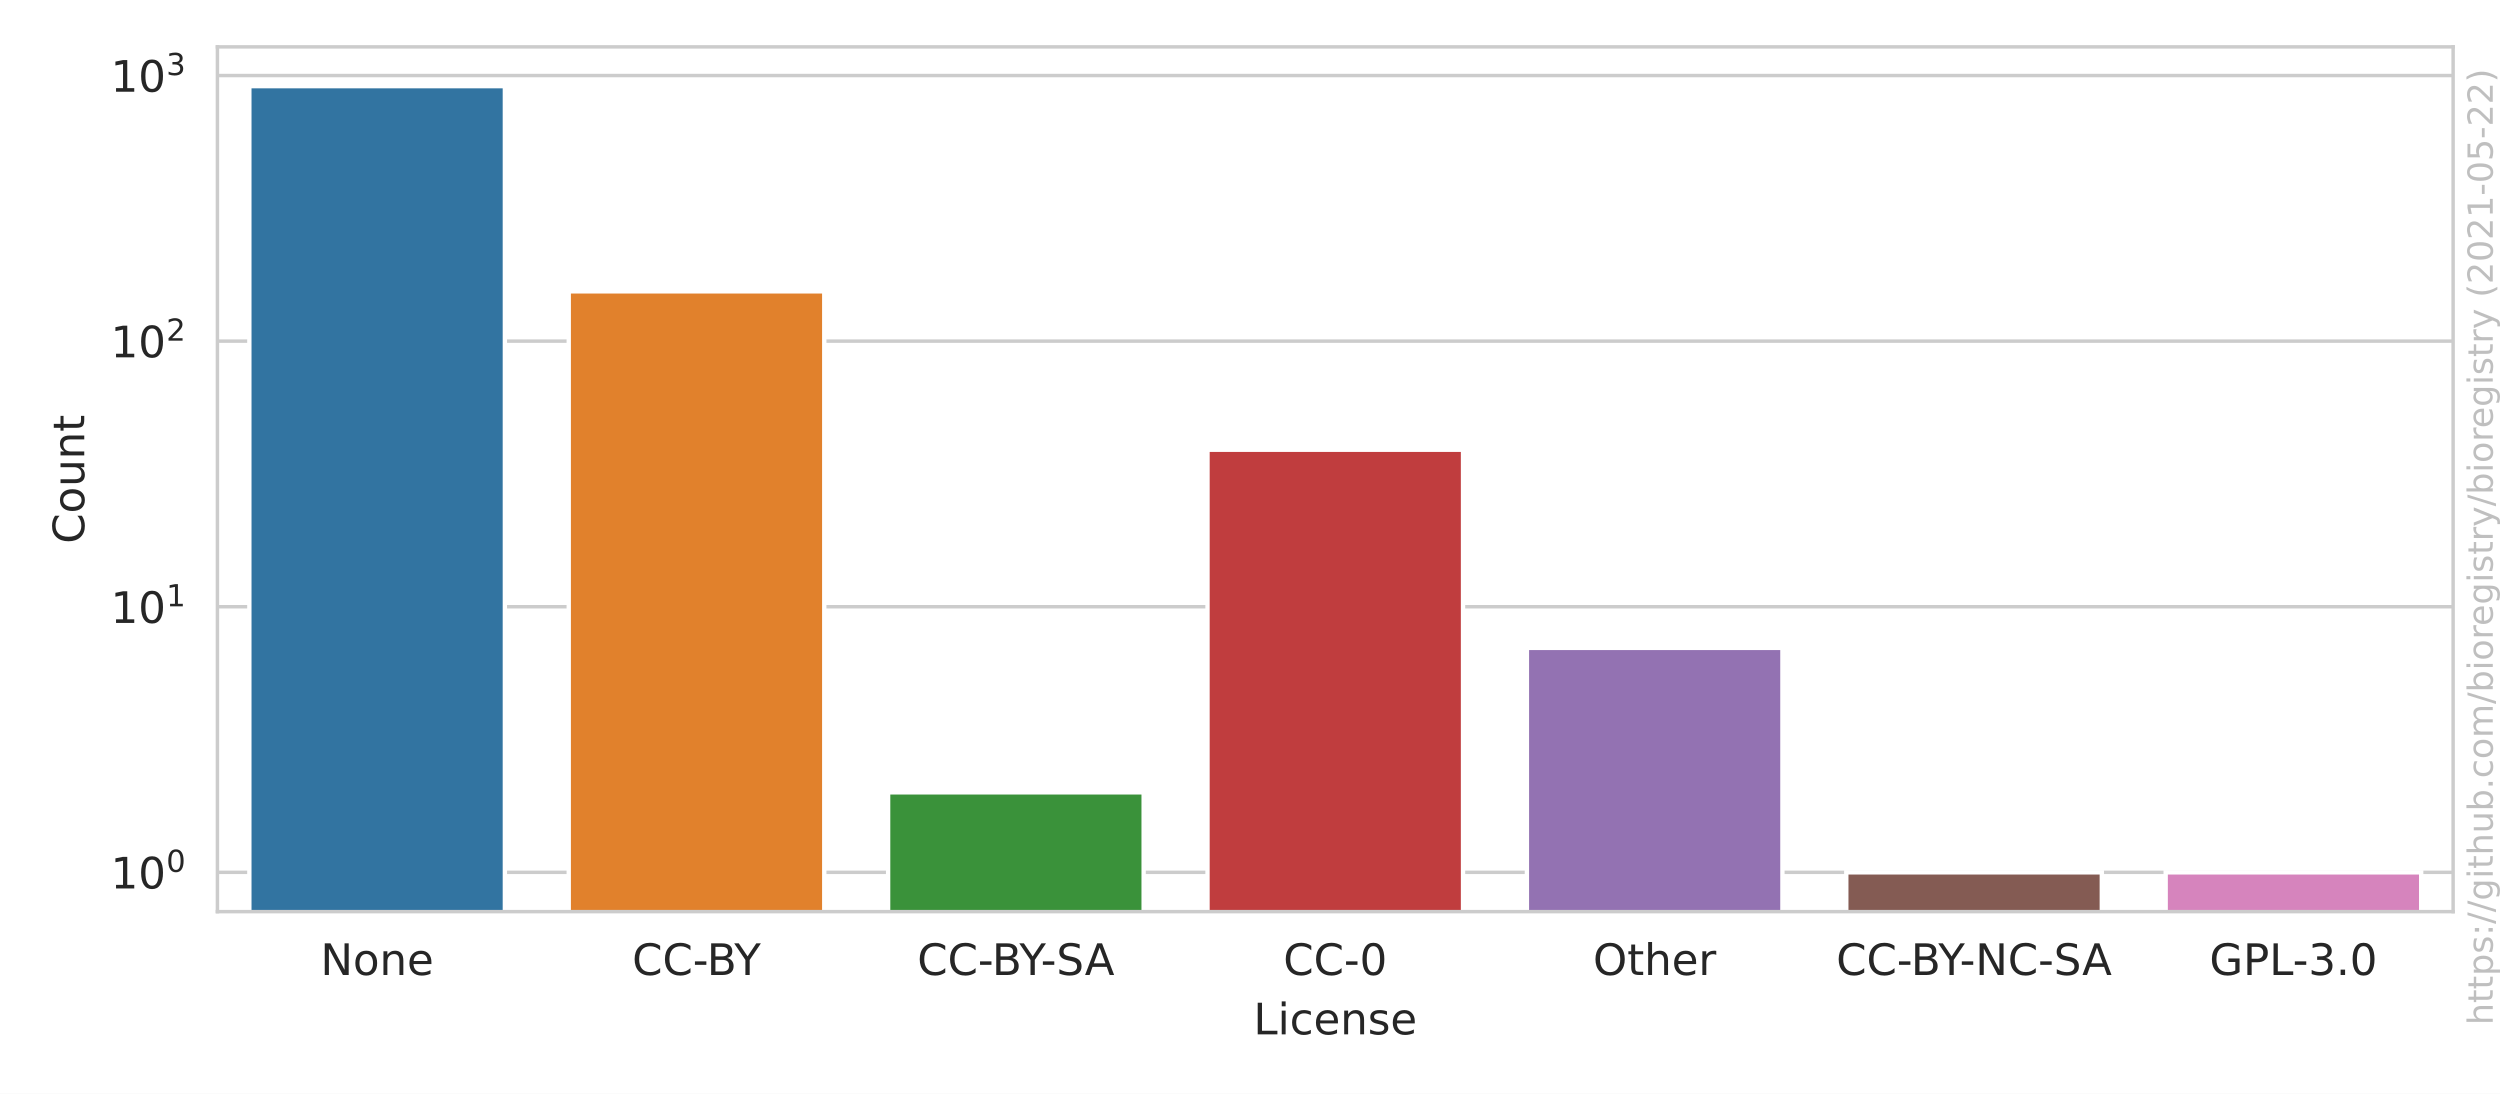
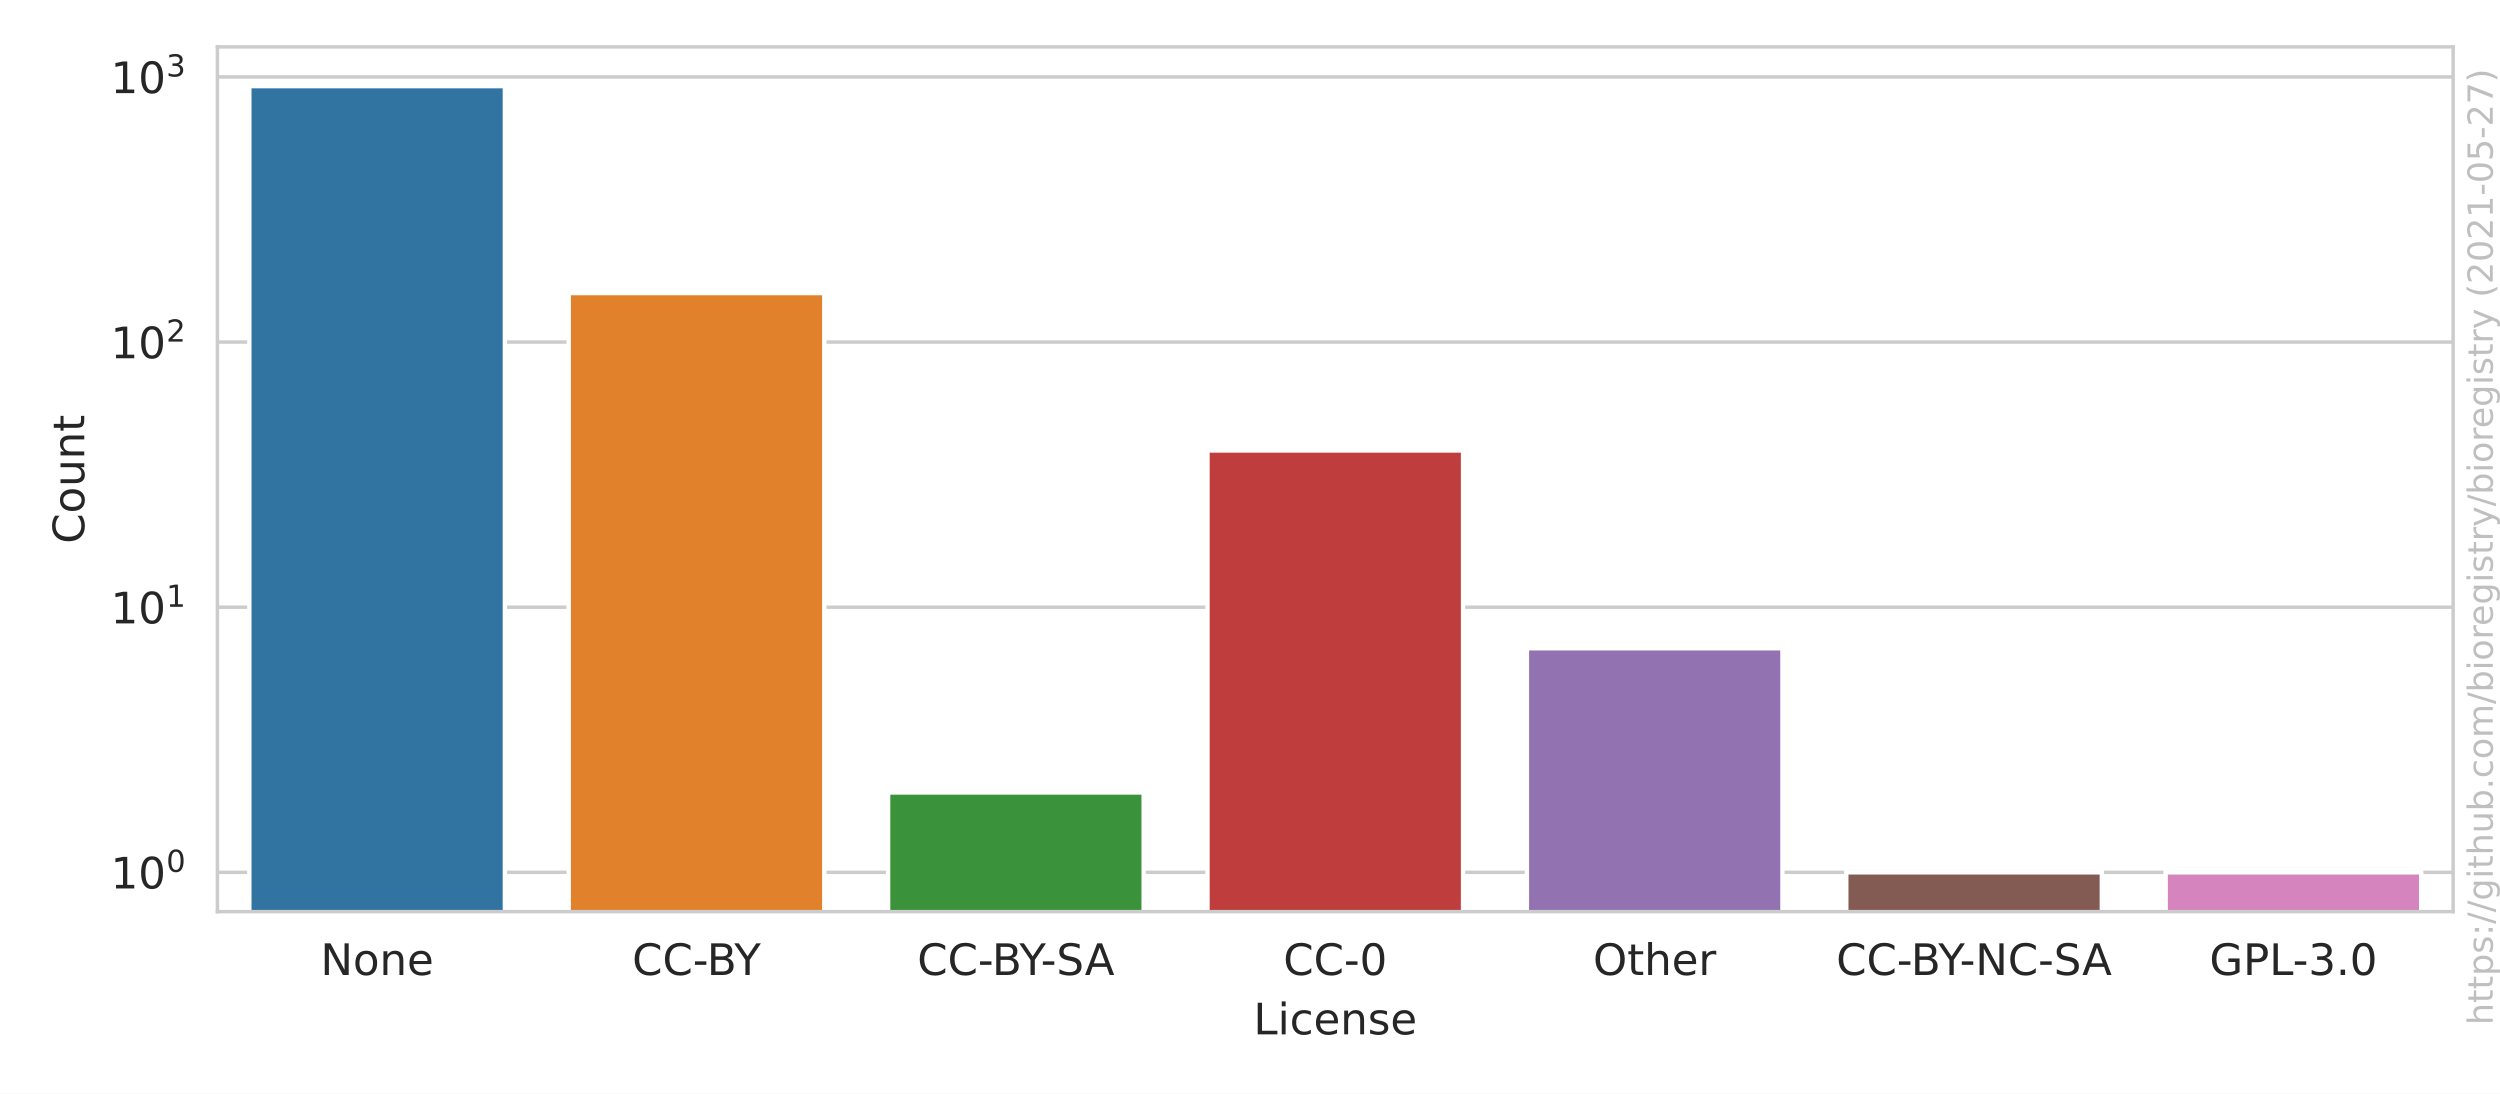
<svg xmlns="http://www.w3.org/2000/svg" xmlns:xlink="http://www.w3.org/1999/xlink" height="252pt" version="1.1" viewBox="0 0 576 252" width="576pt">
  <defs>
    <style type="text/css">*{stroke-linecap:butt;stroke-linejoin:round;}</style>
  </defs>
  <g id="figure_1">
    <g id="patch_1">
      <path d="M 0 252  L 576 252  L 576 0  L 0 0  z " style="fill:#ffffff;" />
    </g>
    <g id="axes_1">
      <g id="patch_2">
        <path d="M 50.093 210.04  L 565.2 210.04  L 565.2 10.8  L 50.093 10.8  z " style="fill:#ffffff;" />
      </g>
      <g id="matplotlib.axis_1">
        <g id="xtick_1">
          <g id="text_1">
            <g style="fill:#262626;" transform="translate(73.84075 224.6384)scale(0.1 -0.1)">
              <defs>
                <path d="M 628 4666  L 1478 4666  L 3547 763  L 3547 4666  L 4159 4666  L 4159 0  L 3309 0  L 1241 3903  L 1241 0  L 628 0  L 628 4666  z " id="DejaVuSans-4e" transform="scale(0.015625)" />
                <path d="M 1959 3097  Q 1497 3097 1228 2736  Q 959 2375 959 1747  Q 959 1119 1226 758  Q 1494 397 1959 397  Q 2419 397 2687 759  Q 2956 1122 2956 1747  Q 2956 2369 2687 2733  Q 2419 3097 1959 3097  z M 1959 3584  Q 2709 3584 3137 3096  Q 3566 2609 3566 1747  Q 3566 888 3137 398  Q 2709 -91 1959 -91  Q 1206 -91 779 398  Q 353 888 353 1747  Q 353 2609 779 3096  Q 1206 3584 1959 3584  z " id="DejaVuSans-6f" transform="scale(0.015625)" />
                <path d="M 3513 2113  L 3513 0  L 2938 0  L 2938 2094  Q 2938 2591 2744 2837  Q 2550 3084 2163 3084  Q 1697 3084 1428 2787  Q 1159 2491 1159 1978  L 1159 0  L 581 0  L 581 3500  L 1159 3500  L 1159 2956  Q 1366 3272 1645 3428  Q 1925 3584 2291 3584  Q 2894 3584 3203 3211  Q 3513 2838 3513 2113  z " id="DejaVuSans-6e" transform="scale(0.015625)" />
                <path d="M 3597 1894  L 3597 1613  L 953 1613  Q 991 1019 1311 708  Q 1631 397 2203 397  Q 2534 397 2845 478  Q 3156 559 3463 722  L 3463 178  Q 3153 47 2828 -22  Q 2503 -91 2169 -91  Q 1331 -91 842 396  Q 353 884 353 1716  Q 353 2575 817 3079  Q 1281 3584 2069 3584  Q 2775 3584 3186 3129  Q 3597 2675 3597 1894  z M 3022 2063  Q 3016 2534 2758 2815  Q 2500 3097 2075 3097  Q 1594 3097 1305 2825  Q 1016 2553 972 2059  L 3022 2063  z " id="DejaVuSans-65" transform="scale(0.015625)" />
              </defs>
              <use xlink:href="#DejaVuSans-4e" />
              <use x="74.805" xlink:href="#DejaVuSans-6f" />
              <use x="135.986" xlink:href="#DejaVuSans-6e" />
              <use x="199.365" xlink:href="#DejaVuSans-65" />
            </g>
          </g>
        </g>
        <g id="xtick_2">
          <g id="text_2">
            <g style="fill:#262626;" transform="translate(145.658 224.6384)scale(0.1 -0.1)">
              <defs>
                <path d="M 4122 4306  L 4122 3641  Q 3803 3938 3442 4084  Q 3081 4231 2675 4231  Q 1875 4231 1450 3742  Q 1025 3253 1025 2328  Q 1025 1406 1450 917  Q 1875 428 2675 428  Q 3081 428 3442 575  Q 3803 722 4122 1019  L 4122 359  Q 3791 134 3420 21  Q 3050 -91 2638 -91  Q 1578 -91 968 557  Q 359 1206 359 2328  Q 359 3453 968 4101  Q 1578 4750 2638 4750  Q 3056 4750 3426 4639  Q 3797 4528 4122 4306  z " id="DejaVuSans-43" transform="scale(0.015625)" />
                <path d="M 313 2009  L 1997 2009  L 1997 1497  L 313 1497  L 313 2009  z " id="DejaVuSans-2d" transform="scale(0.015625)" />
                <path d="M 1259 2228  L 1259 519  L 2272 519  Q 2781 519 3026 730  Q 3272 941 3272 1375  Q 3272 1813 3026 2020  Q 2781 2228 2272 2228  L 1259 2228  z M 1259 4147  L 1259 2741  L 2194 2741  Q 2656 2741 2882 2914  Q 3109 3088 3109 3444  Q 3109 3797 2882 3972  Q 2656 4147 2194 4147  L 1259 4147  z M 628 4666  L 2241 4666  Q 2963 4666 3353 4366  Q 3744 4066 3744 3513  Q 3744 3084 3544 2831  Q 3344 2578 2956 2516  Q 3422 2416 3680 2098  Q 3938 1781 3938 1306  Q 3938 681 3513 340  Q 3088 0 2303 0  L 628 0  L 628 4666  z " id="DejaVuSans-42" transform="scale(0.015625)" />
                <path d="M -13 4666  L 666 4666  L 1959 2747  L 3244 4666  L 3922 4666  L 2272 2222  L 2272 0  L 1638 0  L 1638 2222  L -13 4666  z " id="DejaVuSans-59" transform="scale(0.015625)" />
              </defs>
              <use xlink:href="#DejaVuSans-43" />
              <use x="69.824" xlink:href="#DejaVuSans-43" />
              <use x="139.648" xlink:href="#DejaVuSans-2d" />
              <use x="172.107" xlink:href="#DejaVuSans-42" />
              <use x="235.211" xlink:href="#DejaVuSans-59" />
            </g>
          </g>
        </g>
        <g id="xtick_3">
          <g id="text_3">
            <g style="fill:#262626;" transform="translate(211.3463 224.6384)scale(0.1 -0.1)">
              <defs>
                <path d="M 3425 4513  L 3425 3897  Q 3066 4069 2747 4153  Q 2428 4238 2131 4238  Q 1616 4238 1336 4038  Q 1056 3838 1056 3469  Q 1056 3159 1242 3001  Q 1428 2844 1947 2747  L 2328 2669  Q 3034 2534 3370 2195  Q 3706 1856 3706 1288  Q 3706 609 3251 259  Q 2797 -91 1919 -91  Q 1588 -91 1214 -16  Q 841 59 441 206  L 441 856  Q 825 641 1194 531  Q 1563 422 1919 422  Q 2459 422 2753 634  Q 3047 847 3047 1241  Q 3047 1584 2836 1778  Q 2625 1972 2144 2069  L 1759 2144  Q 1053 2284 737 2584  Q 422 2884 422 3419  Q 422 4038 858 4394  Q 1294 4750 2059 4750  Q 2388 4750 2728 4690  Q 3069 4631 3425 4513  z " id="DejaVuSans-53" transform="scale(0.015625)" />
                <path d="M 2188 4044  L 1331 1722  L 3047 1722  L 2188 4044  z M 1831 4666  L 2547 4666  L 4325 0  L 3669 0  L 3244 1197  L 1141 1197  L 716 0  L 50 0  L 1831 4666  z " id="DejaVuSans-41" transform="scale(0.015625)" />
              </defs>
              <use xlink:href="#DejaVuSans-43" />
              <use x="69.824" xlink:href="#DejaVuSans-43" />
              <use x="139.648" xlink:href="#DejaVuSans-2d" />
              <use x="172.107" xlink:href="#DejaVuSans-42" />
              <use x="235.211" xlink:href="#DejaVuSans-59" />
              <use x="284.42" xlink:href="#DejaVuSans-2d" />
              <use x="320.504" xlink:href="#DejaVuSans-53" />
              <use x="385.855" xlink:href="#DejaVuSans-41" />
            </g>
          </g>
        </g>
        <g id="xtick_4">
          <g id="text_4">
            <g style="fill:#262626;" transform="translate(295.6784 224.6384)scale(0.1 -0.1)">
              <defs>
                <path d="M 2034 4250  Q 1547 4250 1301 3770  Q 1056 3291 1056 2328  Q 1056 1369 1301 889  Q 1547 409 2034 409  Q 2525 409 2770 889  Q 3016 1369 3016 2328  Q 3016 3291 2770 3770  Q 2525 4250 2034 4250  z M 2034 4750  Q 2819 4750 3233 4129  Q 3647 3509 3647 2328  Q 3647 1150 3233 529  Q 2819 -91 2034 -91  Q 1250 -91 836 529  Q 422 1150 422 2328  Q 422 3509 836 4129  Q 1250 4750 2034 4750  z " id="DejaVuSans-30" transform="scale(0.015625)" />
              </defs>
              <use xlink:href="#DejaVuSans-43" />
              <use x="69.824" xlink:href="#DejaVuSans-43" />
              <use x="139.648" xlink:href="#DejaVuSans-2d" />
              <use x="175.732" xlink:href="#DejaVuSans-30" />
            </g>
          </g>
        </g>
        <g id="xtick_5">
          <g id="text_5">
            <g style="fill:#262626;" transform="translate(367.0362 224.6384)scale(0.1 -0.1)">
              <defs>
                <path d="M 2522 4238  Q 1834 4238 1429 3725  Q 1025 3213 1025 2328  Q 1025 1447 1429 934  Q 1834 422 2522 422  Q 3209 422 3611 934  Q 4013 1447 4013 2328  Q 4013 3213 3611 3725  Q 3209 4238 2522 4238  z M 2522 4750  Q 3503 4750 4090 4092  Q 4678 3434 4678 2328  Q 4678 1225 4090 567  Q 3503 -91 2522 -91  Q 1538 -91 948 565  Q 359 1222 359 2328  Q 359 3434 948 4092  Q 1538 4750 2522 4750  z " id="DejaVuSans-4f" transform="scale(0.015625)" />
                <path d="M 1172 4494  L 1172 3500  L 2356 3500  L 2356 3053  L 1172 3053  L 1172 1153  Q 1172 725 1289 603  Q 1406 481 1766 481  L 2356 481  L 2356 0  L 1766 0  Q 1100 0 847 248  Q 594 497 594 1153  L 594 3053  L 172 3053  L 172 3500  L 594 3500  L 594 4494  L 1172 4494  z " id="DejaVuSans-74" transform="scale(0.015625)" />
                <path d="M 3513 2113  L 3513 0  L 2938 0  L 2938 2094  Q 2938 2591 2744 2837  Q 2550 3084 2163 3084  Q 1697 3084 1428 2787  Q 1159 2491 1159 1978  L 1159 0  L 581 0  L 581 4863  L 1159 4863  L 1159 2956  Q 1366 3272 1645 3428  Q 1925 3584 2291 3584  Q 2894 3584 3203 3211  Q 3513 2838 3513 2113  z " id="DejaVuSans-68" transform="scale(0.015625)" />
                <path d="M 2631 2963  Q 2534 3019 2420 3045  Q 2306 3072 2169 3072  Q 1681 3072 1420 2755  Q 1159 2438 1159 1844  L 1159 0  L 581 0  L 581 3500  L 1159 3500  L 1159 2956  Q 1341 3275 1631 3429  Q 1922 3584 2338 3584  Q 2397 3584 2469 3576  Q 2541 3569 2628 3553  L 2631 2963  z " id="DejaVuSans-72" transform="scale(0.015625)" />
              </defs>
              <use xlink:href="#DejaVuSans-4f" />
              <use x="78.711" xlink:href="#DejaVuSans-74" />
              <use x="117.92" xlink:href="#DejaVuSans-68" />
              <use x="181.299" xlink:href="#DejaVuSans-65" />
              <use x="242.822" xlink:href="#DejaVuSans-72" />
            </g>
          </g>
        </g>
        <g id="xtick_6">
          <g id="text_6">
            <g style="fill:#262626;" transform="translate(423.0706 224.6384)scale(0.1 -0.1)">
              <use xlink:href="#DejaVuSans-43" />
              <use x="69.824" xlink:href="#DejaVuSans-43" />
              <use x="139.648" xlink:href="#DejaVuSans-2d" />
              <use x="172.107" xlink:href="#DejaVuSans-42" />
              <use x="235.211" xlink:href="#DejaVuSans-59" />
              <use x="284.42" xlink:href="#DejaVuSans-2d" />
              <use x="320.504" xlink:href="#DejaVuSans-4e" />
              <use x="395.309" xlink:href="#DejaVuSans-43" />
              <use x="465.133" xlink:href="#DejaVuSans-2d" />
              <use x="501.217" xlink:href="#DejaVuSans-53" />
              <use x="566.568" xlink:href="#DejaVuSans-41" />
            </g>
          </g>
        </g>
        <g id="xtick_7">
          <g id="text_7">
            <g style="fill:#262626;" transform="translate(509.0637 224.6384)scale(0.1 -0.1)">
              <defs>
                <path d="M 3809 666  L 3809 1919  L 2778 1919  L 2778 2438  L 4434 2438  L 4434 434  Q 4069 175 3628 42  Q 3188 -91 2688 -91  Q 1594 -91 976 548  Q 359 1188 359 2328  Q 359 3472 976 4111  Q 1594 4750 2688 4750  Q 3144 4750 3555 4637  Q 3966 4525 4313 4306  L 4313 3634  Q 3963 3931 3569 4081  Q 3175 4231 2741 4231  Q 1884 4231 1454 3753  Q 1025 3275 1025 2328  Q 1025 1384 1454 906  Q 1884 428 2741 428  Q 3075 428 3337 486  Q 3600 544 3809 666  z " id="DejaVuSans-47" transform="scale(0.015625)" />
                <path d="M 1259 4147  L 1259 2394  L 2053 2394  Q 2494 2394 2734 2622  Q 2975 2850 2975 3272  Q 2975 3691 2734 3919  Q 2494 4147 2053 4147  L 1259 4147  z M 628 4666  L 2053 4666  Q 2838 4666 3239 4311  Q 3641 3956 3641 3272  Q 3641 2581 3239 2228  Q 2838 1875 2053 1875  L 1259 1875  L 1259 0  L 628 0  L 628 4666  z " id="DejaVuSans-50" transform="scale(0.015625)" />
                <path d="M 628 4666  L 1259 4666  L 1259 531  L 3531 531  L 3531 0  L 628 0  L 628 4666  z " id="DejaVuSans-4c" transform="scale(0.015625)" />
                <path d="M 2597 2516  Q 3050 2419 3304 2112  Q 3559 1806 3559 1356  Q 3559 666 3084 287  Q 2609 -91 1734 -91  Q 1441 -91 1130 -33  Q 819 25 488 141  L 488 750  Q 750 597 1062 519  Q 1375 441 1716 441  Q 2309 441 2620 675  Q 2931 909 2931 1356  Q 2931 1769 2642 2001  Q 2353 2234 1838 2234  L 1294 2234  L 1294 2753  L 1863 2753  Q 2328 2753 2575 2939  Q 2822 3125 2822 3475  Q 2822 3834 2567 4026  Q 2313 4219 1838 4219  Q 1578 4219 1281 4162  Q 984 4106 628 3988  L 628 4550  Q 988 4650 1302 4700  Q 1616 4750 1894 4750  Q 2613 4750 3031 4423  Q 3450 4097 3450 3541  Q 3450 3153 3228 2886  Q 3006 2619 2597 2516  z " id="DejaVuSans-33" transform="scale(0.015625)" />
                <path d="M 684 794  L 1344 794  L 1344 0  L 684 0  L 684 794  z " id="DejaVuSans-2e" transform="scale(0.015625)" />
              </defs>
              <use xlink:href="#DejaVuSans-47" />
              <use x="77.49" xlink:href="#DejaVuSans-50" />
              <use x="137.793" xlink:href="#DejaVuSans-4c" />
              <use x="191.756" xlink:href="#DejaVuSans-2d" />
              <use x="227.84" xlink:href="#DejaVuSans-33" />
              <use x="291.463" xlink:href="#DejaVuSans-2e" />
              <use x="323.25" xlink:href="#DejaVuSans-30" />
            </g>
          </g>
        </g>
        <g id="text_8">
          <g style="fill:#262626;" transform="translate(288.7956 238.3166)scale(0.1 -0.1)">
            <defs>
              <path d="M 603 3500  L 1178 3500  L 1178 0  L 603 0  L 603 3500  z M 603 4863  L 1178 4863  L 1178 4134  L 603 4134  L 603 4863  z " id="DejaVuSans-69" transform="scale(0.015625)" />
              <path d="M 3122 3366  L 3122 2828  Q 2878 2963 2633 3030  Q 2388 3097 2138 3097  Q 1578 3097 1268 2742  Q 959 2388 959 1747  Q 959 1106 1268 751  Q 1578 397 2138 397  Q 2388 397 2633 464  Q 2878 531 3122 666  L 3122 134  Q 2881 22 2623 -34  Q 2366 -91 2075 -91  Q 1284 -91 818 406  Q 353 903 353 1747  Q 353 2603 823 3093  Q 1294 3584 2113 3584  Q 2378 3584 2631 3529  Q 2884 3475 3122 3366  z " id="DejaVuSans-63" transform="scale(0.015625)" />
              <path d="M 2834 3397  L 2834 2853  Q 2591 2978 2328 3040  Q 2066 3103 1784 3103  Q 1356 3103 1142 2972  Q 928 2841 928 2578  Q 928 2378 1081 2264  Q 1234 2150 1697 2047  L 1894 2003  Q 2506 1872 2764 1633  Q 3022 1394 3022 966  Q 3022 478 2636 193  Q 2250 -91 1575 -91  Q 1294 -91 989 -36  Q 684 19 347 128  L 347 722  Q 666 556 975 473  Q 1284 391 1588 391  Q 1994 391 2212 530  Q 2431 669 2431 922  Q 2431 1156 2273 1281  Q 2116 1406 1581 1522  L 1381 1569  Q 847 1681 609 1914  Q 372 2147 372 2553  Q 372 3047 722 3315  Q 1072 3584 1716 3584  Q 2034 3584 2315 3537  Q 2597 3491 2834 3397  z " id="DejaVuSans-73" transform="scale(0.015625)" />
            </defs>
            <use xlink:href="#DejaVuSans-4c" />
            <use x="55.713" xlink:href="#DejaVuSans-69" />
            <use x="83.496" xlink:href="#DejaVuSans-63" />
            <use x="138.477" xlink:href="#DejaVuSans-65" />
            <use x="200" xlink:href="#DejaVuSans-6e" />
            <use x="263.379" xlink:href="#DejaVuSans-73" />
            <use x="315.479" xlink:href="#DejaVuSans-65" />
          </g>
        </g>
      </g>
      <g id="matplotlib.axis_2">
        <g id="ytick_1">
          <g id="line2d_1">
-             <path clip-path="url(#p9d667b6cb2)" d="M 50.093 200.984  L 565.2 200.984  " style="fill:none;stroke:#cccccc;stroke-linecap:round;stroke-width:0.8;" />
+             <path clip-path="url(#p7c6d4c44e3)" d="M 50.093 200.984  L 565.2 200.984  " style="fill:none;stroke:#cccccc;stroke-linecap:round;stroke-width:0.8;" />
          </g>
          <g id="text_9">
            <g style="fill:#262626;" transform="translate(25.49269 204.7829)scale(0.1 -0.1)">
              <defs>
                <path d="M 794 531  L 1825 531  L 1825 4091  L 703 3866  L 703 4441  L 1819 4666  L 2450 4666  L 2450 531  L 3481 531  L 3481 0  L 794 0  L 794 531  z " id="DejaVuSans-31" transform="scale(0.015625)" />
              </defs>
              <use transform="translate(0 0.765625)" xlink:href="#DejaVuSans-31" />
              <use transform="translate(63.62305 0.765625)" xlink:href="#DejaVuSans-30" />
              <use transform="translate(128.2031 39.04688)scale(0.7)" xlink:href="#DejaVuSans-30" />
            </g>
          </g>
        </g>
        <g id="ytick_2">
          <g id="line2d_2">
-             <path clip-path="url(#p9d667b6cb2)" d="M 50.093 139.792  L 565.2 139.792  " style="fill:none;stroke:#cccccc;stroke-linecap:round;stroke-width:0.8;" />
+             <path clip-path="url(#p7c6d4c44e3)" d="M 50.093 139.899  L 565.2 139.899  " style="fill:none;stroke:#cccccc;stroke-linecap:round;stroke-width:0.8;" />
          </g>
          <g id="text_10">
-             <g style="fill:#262626;" transform="translate(25.49269 143.5911)scale(0.1 -0.1)">
+             <g style="fill:#262626;" transform="translate(25.49269 143.6986)scale(0.1 -0.1)">
              <use transform="translate(0 0.684375)" xlink:href="#DejaVuSans-31" />
              <use transform="translate(63.62305 0.684375)" xlink:href="#DejaVuSans-30" />
              <use transform="translate(128.2031 38.96563)scale(0.7)" xlink:href="#DejaVuSans-31" />
            </g>
          </g>
        </g>
        <g id="ytick_3">
          <g id="line2d_3">
-             <path clip-path="url(#p9d667b6cb2)" d="M 50.093 78.6  L 565.2 78.6  " style="fill:none;stroke:#cccccc;stroke-linecap:round;stroke-width:0.8;" />
+             <path clip-path="url(#p7c6d4c44e3)" d="M 50.093 78.815  L 565.2 78.815  " style="fill:none;stroke:#cccccc;stroke-linecap:round;stroke-width:0.8;" />
          </g>
          <g id="text_11">
-             <g style="fill:#262626;" transform="translate(25.49269 82.39935)scale(0.1 -0.1)">
+             <g style="fill:#262626;" transform="translate(25.49269 82.61425)scale(0.1 -0.1)">
              <defs>
                <path d="M 1228 531  L 3431 531  L 3431 0  L 469 0  L 469 531  Q 828 903 1448 1529  Q 2069 2156 2228 2338  Q 2531 2678 2651 2914  Q 2772 3150 2772 3378  Q 2772 3750 2511 3984  Q 2250 4219 1831 4219  Q 1534 4219 1204 4116  Q 875 4013 500 3803  L 500 4441  Q 881 4594 1212 4672  Q 1544 4750 1819 4750  Q 2544 4750 2975 4387  Q 3406 4025 3406 3419  Q 3406 3131 3298 2873  Q 3191 2616 2906 2266  Q 2828 2175 2409 1742  Q 1991 1309 1228 531  z " id="DejaVuSans-32" transform="scale(0.015625)" />
              </defs>
              <use transform="translate(0 0.765625)" xlink:href="#DejaVuSans-31" />
              <use transform="translate(63.62305 0.765625)" xlink:href="#DejaVuSans-30" />
              <use transform="translate(128.2031 39.04688)scale(0.7)" xlink:href="#DejaVuSans-32" />
            </g>
          </g>
        </g>
        <g id="ytick_4">
          <g id="line2d_4">
-             <path clip-path="url(#p9d667b6cb2)" d="M 50.093 17.408  L 565.2 17.408  " style="fill:none;stroke:#cccccc;stroke-linecap:round;stroke-width:0.8;" />
+             <path clip-path="url(#p7c6d4c44e3)" d="M 50.093 17.731  L 565.2 17.731  " style="fill:none;stroke:#cccccc;stroke-linecap:round;stroke-width:0.8;" />
          </g>
          <g id="text_12">
-             <g style="fill:#262626;" transform="translate(25.49269 21.2076)scale(0.1 -0.1)">
+             <g style="fill:#262626;" transform="translate(25.49269 21.52995)scale(0.1 -0.1)">
              <use transform="translate(0 0.765625)" xlink:href="#DejaVuSans-31" />
              <use transform="translate(63.62305 0.765625)" xlink:href="#DejaVuSans-30" />
              <use transform="translate(128.2031 39.04688)scale(0.7)" xlink:href="#DejaVuSans-33" />
            </g>
          </g>
        </g>
        <g id="ytick_5" />
        <g id="ytick_6" />
        <g id="ytick_7" />
        <g id="ytick_8" />
        <g id="ytick_9" />
        <g id="ytick_10" />
        <g id="ytick_11" />
        <g id="ytick_12" />
        <g id="ytick_13" />
        <g id="ytick_14" />
        <g id="ytick_15" />
        <g id="ytick_16" />
        <g id="ytick_17" />
        <g id="ytick_18" />
        <g id="ytick_19" />
        <g id="ytick_20" />
        <g id="ytick_21" />
        <g id="ytick_22" />
        <g id="ytick_23" />
        <g id="ytick_24" />
        <g id="ytick_25" />
        <g id="ytick_26" />
        <g id="ytick_27" />
        <g id="ytick_28" />
        <g id="ytick_29" />
        <g id="ytick_30" />
        <g id="text_13">
          <g style="fill:#262626;" transform="translate(19.413 125.2684)rotate(-90)scale(0.1 -0.1)">
            <defs>
              <path d="M 544 1381  L 544 3500  L 1119 3500  L 1119 1403  Q 1119 906 1312 657  Q 1506 409 1894 409  Q 2359 409 2629 706  Q 2900 1003 2900 1516  L 2900 3500  L 3475 3500  L 3475 0  L 2900 0  L 2900 538  Q 2691 219 2414 64  Q 2138 -91 1772 -91  Q 1169 -91 856 284  Q 544 659 544 1381  z M 1991 3584  L 1991 3584  z " id="DejaVuSans-75" transform="scale(0.015625)" />
            </defs>
            <use xlink:href="#DejaVuSans-43" />
            <use x="69.824" xlink:href="#DejaVuSans-6f" />
            <use x="131.006" xlink:href="#DejaVuSans-75" />
            <use x="194.385" xlink:href="#DejaVuSans-6e" />
            <use x="257.764" xlink:href="#DejaVuSans-74" />
          </g>
        </g>
      </g>
      <g id="patch_3">
-         <path clip-path="url(#p9d667b6cb2)" d="M 57.451 61392.737  L 116.321 61392.737  L 116.321 19.856  L 57.451 19.856  z " style="fill:#3274a1;stroke:#ffffff;stroke-linejoin:miter;" />
+         <path clip-path="url(#p7c6d4c44e3)" d="M 57.451 61285.284  L 116.321 61285.284  L 116.321 19.856  L 57.451 19.856  z " style="fill:#3274a1;stroke:#ffffff;stroke-linejoin:miter;" />
      </g>
      <g id="patch_4">
-         <path clip-path="url(#p9d667b6cb2)" d="M 131.038 61392.737  L 189.908 61392.737  L 189.908 67.125  L 131.038 67.125  z " style="fill:#e1812c;stroke:#ffffff;stroke-linejoin:miter;" />
+         <path clip-path="url(#p7c6d4c44e3)" d="M 131.038 61285.284  L 189.908 61285.284  L 189.908 67.533  L 131.038 67.533  z " style="fill:#e1812c;stroke:#ffffff;stroke-linejoin:miter;" />
      </g>
      <g id="patch_5">
-         <path clip-path="url(#p9d667b6cb2)" d="M 204.625 61392.737  L 263.494 61392.737  L 263.494 182.563  L 204.625 182.563  z " style="fill:#3a923a;stroke:#ffffff;stroke-linejoin:miter;" />
+         <path clip-path="url(#p7c6d4c44e3)" d="M 204.625 61285.284  L 263.494 61285.284  L 263.494 182.595  L 204.625 182.595  z " style="fill:#3a923a;stroke:#ffffff;stroke-linejoin:miter;" />
      </g>
      <g id="patch_6">
-         <path clip-path="url(#p9d667b6cb2)" d="M 278.212 61392.737  L 337.081 61392.737  L 337.081 103.624  L 278.212 103.624  z " style="fill:#c03d3e;stroke:#ffffff;stroke-linejoin:miter;" />
+         <path clip-path="url(#p7c6d4c44e3)" d="M 278.212 61285.284  L 337.081 61285.284  L 337.081 103.795  L 278.212 103.795  z " style="fill:#c03d3e;stroke:#ffffff;stroke-linejoin:miter;" />
      </g>
      <g id="patch_7">
-         <path clip-path="url(#p9d667b6cb2)" d="M 351.798 61392.737  L 410.668 61392.737  L 410.668 149.271  L 351.798 149.271  z " style="fill:#9372b2;stroke:#ffffff;stroke-linejoin:miter;" />
+         <path clip-path="url(#p7c6d4c44e3)" d="M 351.798 61285.284  L 410.668 61285.284  L 410.668 149.361  L 351.798 149.361  z " style="fill:#9372b2;stroke:#ffffff;stroke-linejoin:miter;" />
      </g>
      <g id="patch_8">
-         <path clip-path="url(#p9d667b6cb2)" d="M 425.385 61392.737  L 484.255 61392.737  L 484.255 200.984  L 425.385 200.984  z " style="fill:#845b53;stroke:#ffffff;stroke-linejoin:miter;" />
+         <path clip-path="url(#p7c6d4c44e3)" d="M 425.385 61285.284  L 484.255 61285.284  L 484.255 200.984  L 425.385 200.984  z " style="fill:#845b53;stroke:#ffffff;stroke-linejoin:miter;" />
      </g>
      <g id="patch_9">
-         <path clip-path="url(#p9d667b6cb2)" d="M 498.972 61392.737  L 557.841 61392.737  L 557.841 200.984  L 498.972 200.984  z " style="fill:#d684bd;stroke:#ffffff;stroke-linejoin:miter;" />
+         <path clip-path="url(#p7c6d4c44e3)" d="M 498.972 61285.284  L 557.841 61285.284  L 557.841 200.984  L 498.972 200.984  z " style="fill:#d684bd;stroke:#ffffff;stroke-linejoin:miter;" />
      </g>
      <g id="patch_10">
        <path d="M 50.093 210.04  L 50.093 10.8  " style="fill:none;stroke:#cccccc;stroke-linecap:square;stroke-linejoin:miter;stroke-width:0.8;" />
      </g>
      <g id="patch_11">
        <path d="M 565.2 210.04  L 565.2 10.8  " style="fill:none;stroke:#cccccc;stroke-linecap:square;stroke-linejoin:miter;stroke-width:0.8;" />
      </g>
      <g id="patch_12">
        <path d="M 50.093 210.04  L 565.2 210.04  " style="fill:none;stroke:#cccccc;stroke-linecap:square;stroke-linejoin:miter;stroke-width:0.8;" />
      </g>
      <g id="patch_13">
        <path d="M 50.093 10.8  L 565.2 10.8  " style="fill:none;stroke:#cccccc;stroke-linecap:square;stroke-linejoin:miter;stroke-width:0.8;" />
      </g>
    </g>
    <g id="text_14">
      <g style="fill:#808080;opacity:0.5;" transform="translate(574.3362 236.1694)rotate(-90)scale(0.08 -0.08)">
        <defs>
          <path d="M 1159 525  L 1159 -1331  L 581 -1331  L 581 3500  L 1159 3500  L 1159 2969  Q 1341 3281 1617 3432  Q 1894 3584 2278 3584  Q 2916 3584 3314 3078  Q 3713 2572 3713 1747  Q 3713 922 3314 415  Q 2916 -91 2278 -91  Q 1894 -91 1617 61  Q 1341 213 1159 525  z M 3116 1747  Q 3116 2381 2855 2742  Q 2594 3103 2138 3103  Q 1681 3103 1420 2742  Q 1159 2381 1159 1747  Q 1159 1113 1420 752  Q 1681 391 2138 391  Q 2594 391 2855 752  Q 3116 1113 3116 1747  z " id="DejaVuSans-70" transform="scale(0.015625)" />
          <path d="M 750 794  L 1409 794  L 1409 0  L 750 0  L 750 794  z M 750 3309  L 1409 3309  L 1409 2516  L 750 2516  L 750 3309  z " id="DejaVuSans-3a" transform="scale(0.015625)" />
          <path d="M 1625 4666  L 2156 4666  L 531 -594  L 0 -594  L 1625 4666  z " id="DejaVuSans-2f" transform="scale(0.015625)" />
          <path d="M 2906 1791  Q 2906 2416 2648 2759  Q 2391 3103 1925 3103  Q 1463 3103 1205 2759  Q 947 2416 947 1791  Q 947 1169 1205 825  Q 1463 481 1925 481  Q 2391 481 2648 825  Q 2906 1169 2906 1791  z M 3481 434  Q 3481 -459 3084 -895  Q 2688 -1331 1869 -1331  Q 1566 -1331 1297 -1286  Q 1028 -1241 775 -1147  L 775 -588  Q 1028 -725 1275 -790  Q 1522 -856 1778 -856  Q 2344 -856 2625 -561  Q 2906 -266 2906 331  L 2906 616  Q 2728 306 2450 153  Q 2172 0 1784 0  Q 1141 0 747 490  Q 353 981 353 1791  Q 353 2603 747 3093  Q 1141 3584 1784 3584  Q 2172 3584 2450 3431  Q 2728 3278 2906 2969  L 2906 3500  L 3481 3500  L 3481 434  z " id="DejaVuSans-67" transform="scale(0.015625)" />
          <path d="M 3116 1747  Q 3116 2381 2855 2742  Q 2594 3103 2138 3103  Q 1681 3103 1420 2742  Q 1159 2381 1159 1747  Q 1159 1113 1420 752  Q 1681 391 2138 391  Q 2594 391 2855 752  Q 3116 1113 3116 1747  z M 1159 2969  Q 1341 3281 1617 3432  Q 1894 3584 2278 3584  Q 2916 3584 3314 3078  Q 3713 2572 3713 1747  Q 3713 922 3314 415  Q 2916 -91 2278 -91  Q 1894 -91 1617 61  Q 1341 213 1159 525  L 1159 0  L 581 0  L 581 4863  L 1159 4863  L 1159 2969  z " id="DejaVuSans-62" transform="scale(0.015625)" />
          <path d="M 3328 2828  Q 3544 3216 3844 3400  Q 4144 3584 4550 3584  Q 5097 3584 5394 3201  Q 5691 2819 5691 2113  L 5691 0  L 5113 0  L 5113 2094  Q 5113 2597 4934 2840  Q 4756 3084 4391 3084  Q 3944 3084 3684 2787  Q 3425 2491 3425 1978  L 3425 0  L 2847 0  L 2847 2094  Q 2847 2600 2669 2842  Q 2491 3084 2119 3084  Q 1678 3084 1418 2786  Q 1159 2488 1159 1978  L 1159 0  L 581 0  L 581 3500  L 1159 3500  L 1159 2956  Q 1356 3278 1631 3431  Q 1906 3584 2284 3584  Q 2666 3584 2933 3390  Q 3200 3197 3328 2828  z " id="DejaVuSans-6d" transform="scale(0.015625)" />
          <path d="M 2059 -325  Q 1816 -950 1584 -1140  Q 1353 -1331 966 -1331  L 506 -1331  L 506 -850  L 844 -850  Q 1081 -850 1212 -737  Q 1344 -625 1503 -206  L 1606 56  L 191 3500  L 800 3500  L 1894 763  L 2988 3500  L 3597 3500  L 2059 -325  z " id="DejaVuSans-79" transform="scale(0.015625)" />
          <path id="DejaVuSans-20" transform="scale(0.015625)" />
          <path d="M 1984 4856  Q 1566 4138 1362 3434  Q 1159 2731 1159 2009  Q 1159 1288 1364 580  Q 1569 -128 1984 -844  L 1484 -844  Q 1016 -109 783 600  Q 550 1309 550 2009  Q 550 2706 781 3412  Q 1013 4119 1484 4856  L 1984 4856  z " id="DejaVuSans-28" transform="scale(0.015625)" />
          <path d="M 691 4666  L 3169 4666  L 3169 4134  L 1269 4134  L 1269 2991  Q 1406 3038 1543 3061  Q 1681 3084 1819 3084  Q 2600 3084 3056 2656  Q 3513 2228 3513 1497  Q 3513 744 3044 326  Q 2575 -91 1722 -91  Q 1428 -91 1123 -41  Q 819 9 494 109  L 494 744  Q 775 591 1075 516  Q 1375 441 1709 441  Q 2250 441 2565 725  Q 2881 1009 2881 1497  Q 2881 1984 2565 2268  Q 2250 2553 1709 2553  Q 1456 2553 1204 2497  Q 953 2441 691 2322  L 691 4666  z " id="DejaVuSans-35" transform="scale(0.015625)" />
+           <path d="M 525 4666  L 3525 4666  L 3525 4397  L 1831 0  L 1172 0  L 2766 4134  L 525 4134  L 525 4666  z " id="DejaVuSans-37" transform="scale(0.015625)" />
          <path d="M 513 4856  L 1013 4856  Q 1481 4119 1714 3412  Q 1947 2706 1947 2009  Q 1947 1309 1714 600  Q 1481 -109 1013 -844  L 513 -844  Q 928 -128 1133 580  Q 1338 1288 1338 2009  Q 1338 2731 1133 3434  Q 928 4138 513 4856  z " id="DejaVuSans-29" transform="scale(0.015625)" />
        </defs>
        <use xlink:href="#DejaVuSans-68" />
        <use x="63.379" xlink:href="#DejaVuSans-74" />
        <use x="102.588" xlink:href="#DejaVuSans-74" />
        <use x="141.797" xlink:href="#DejaVuSans-70" />
        <use x="205.273" xlink:href="#DejaVuSans-73" />
        <use x="257.373" xlink:href="#DejaVuSans-3a" />
        <use x="291.064" xlink:href="#DejaVuSans-2f" />
        <use x="324.756" xlink:href="#DejaVuSans-2f" />
        <use x="358.447" xlink:href="#DejaVuSans-67" />
        <use x="421.924" xlink:href="#DejaVuSans-69" />
        <use x="449.707" xlink:href="#DejaVuSans-74" />
        <use x="488.916" xlink:href="#DejaVuSans-68" />
        <use x="552.295" xlink:href="#DejaVuSans-75" />
        <use x="615.674" xlink:href="#DejaVuSans-62" />
        <use x="679.15" xlink:href="#DejaVuSans-2e" />
        <use x="710.938" xlink:href="#DejaVuSans-63" />
        <use x="765.918" xlink:href="#DejaVuSans-6f" />
        <use x="827.1" xlink:href="#DejaVuSans-6d" />
        <use x="924.512" xlink:href="#DejaVuSans-2f" />
        <use x="958.203" xlink:href="#DejaVuSans-62" />
        <use x="1021.68" xlink:href="#DejaVuSans-69" />
        <use x="1049.463" xlink:href="#DejaVuSans-6f" />
        <use x="1110.645" xlink:href="#DejaVuSans-72" />
        <use x="1149.508" xlink:href="#DejaVuSans-65" />
        <use x="1211.031" xlink:href="#DejaVuSans-67" />
        <use x="1274.508" xlink:href="#DejaVuSans-69" />
        <use x="1302.291" xlink:href="#DejaVuSans-73" />
        <use x="1354.391" xlink:href="#DejaVuSans-74" />
        <use x="1393.6" xlink:href="#DejaVuSans-72" />
        <use x="1434.713" xlink:href="#DejaVuSans-79" />
        <use x="1493.893" xlink:href="#DejaVuSans-2f" />
        <use x="1527.584" xlink:href="#DejaVuSans-62" />
        <use x="1591.061" xlink:href="#DejaVuSans-69" />
        <use x="1618.844" xlink:href="#DejaVuSans-6f" />
        <use x="1680.025" xlink:href="#DejaVuSans-72" />
        <use x="1718.889" xlink:href="#DejaVuSans-65" />
        <use x="1780.412" xlink:href="#DejaVuSans-67" />
        <use x="1843.889" xlink:href="#DejaVuSans-69" />
        <use x="1871.672" xlink:href="#DejaVuSans-73" />
        <use x="1923.771" xlink:href="#DejaVuSans-74" />
        <use x="1962.98" xlink:href="#DejaVuSans-72" />
        <use x="2004.094" xlink:href="#DejaVuSans-79" />
        <use x="2063.273" xlink:href="#DejaVuSans-20" />
        <use x="2095.061" xlink:href="#DejaVuSans-28" />
        <use x="2134.074" xlink:href="#DejaVuSans-32" />
        <use x="2197.697" xlink:href="#DejaVuSans-30" />
        <use x="2261.32" xlink:href="#DejaVuSans-32" />
        <use x="2324.943" xlink:href="#DejaVuSans-31" />
        <use x="2388.566" xlink:href="#DejaVuSans-2d" />
        <use x="2424.65" xlink:href="#DejaVuSans-30" />
        <use x="2488.273" xlink:href="#DejaVuSans-35" />
        <use x="2551.896" xlink:href="#DejaVuSans-2d" />
        <use x="2587.98" xlink:href="#DejaVuSans-32" />
-         <use x="2651.604" xlink:href="#DejaVuSans-32" />
+         <use x="2651.604" xlink:href="#DejaVuSans-37" />
        <use x="2715.227" xlink:href="#DejaVuSans-29" />
      </g>
    </g>
  </g>
  <defs>
-     <clipPath id="p9d667b6cb2">
+     <clipPath id="p7c6d4c44e3">
      <rect height="199.24" width="515.107" x="50.093" y="10.8" />
    </clipPath>
  </defs>
</svg>
